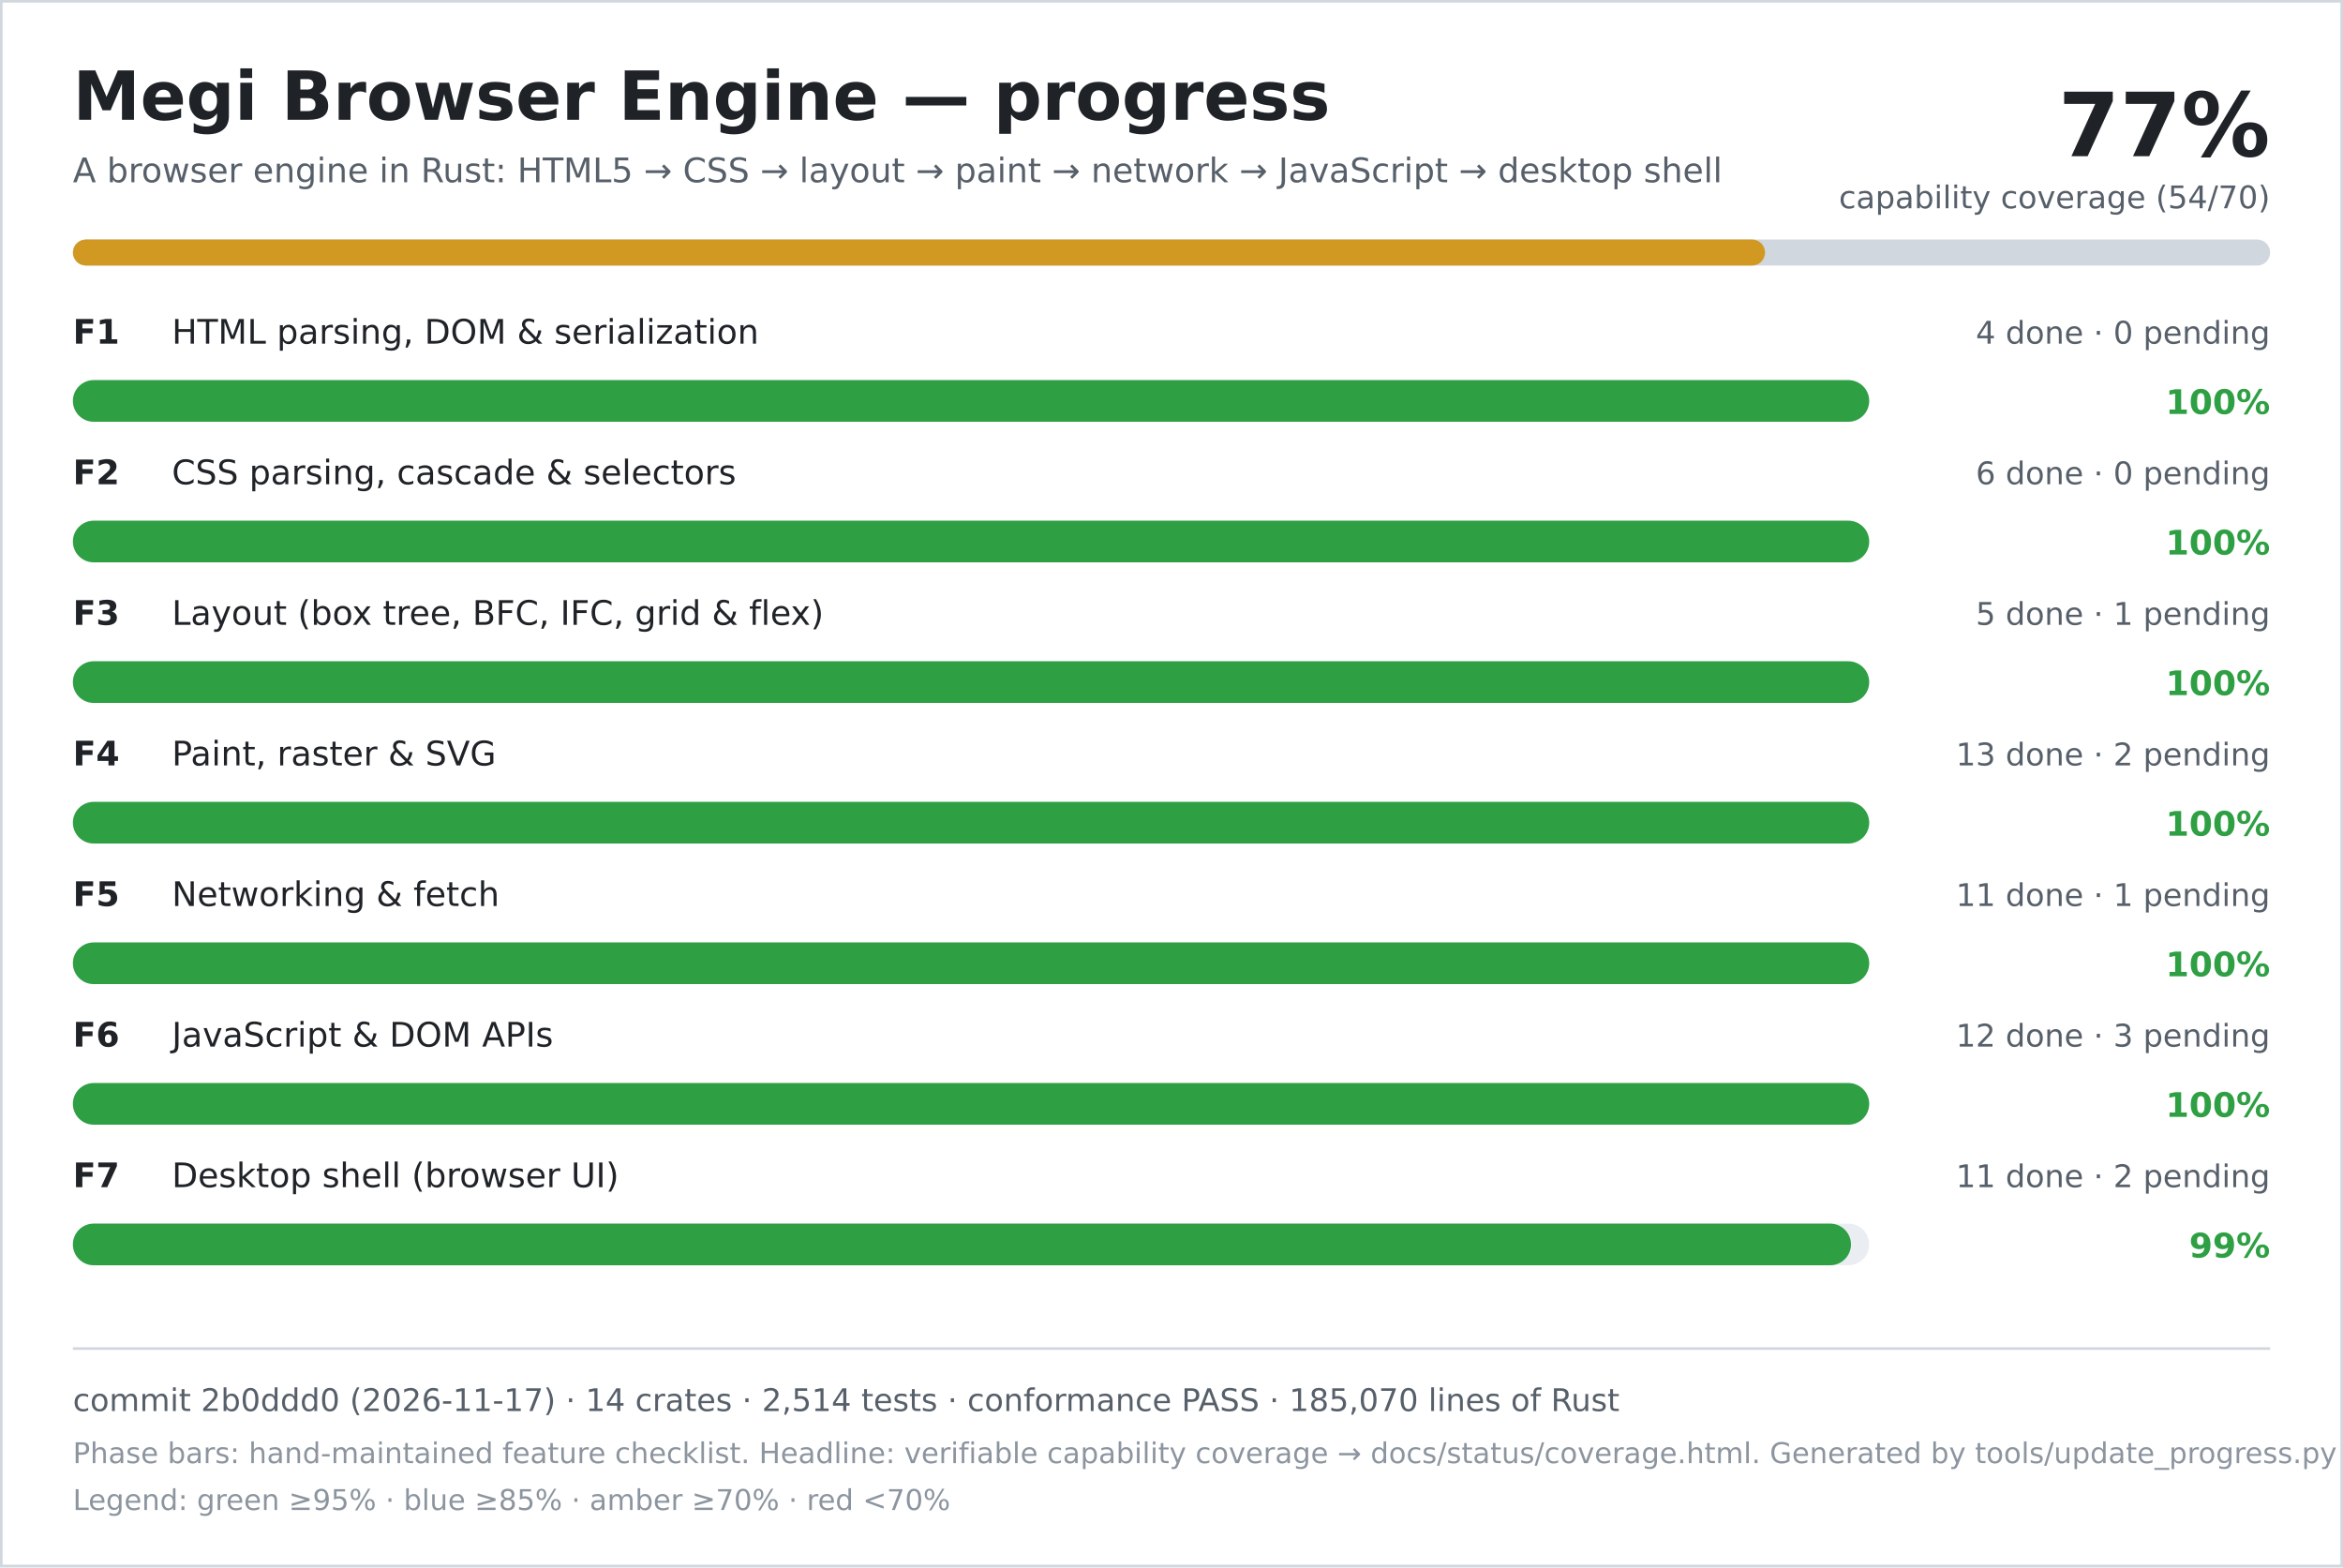
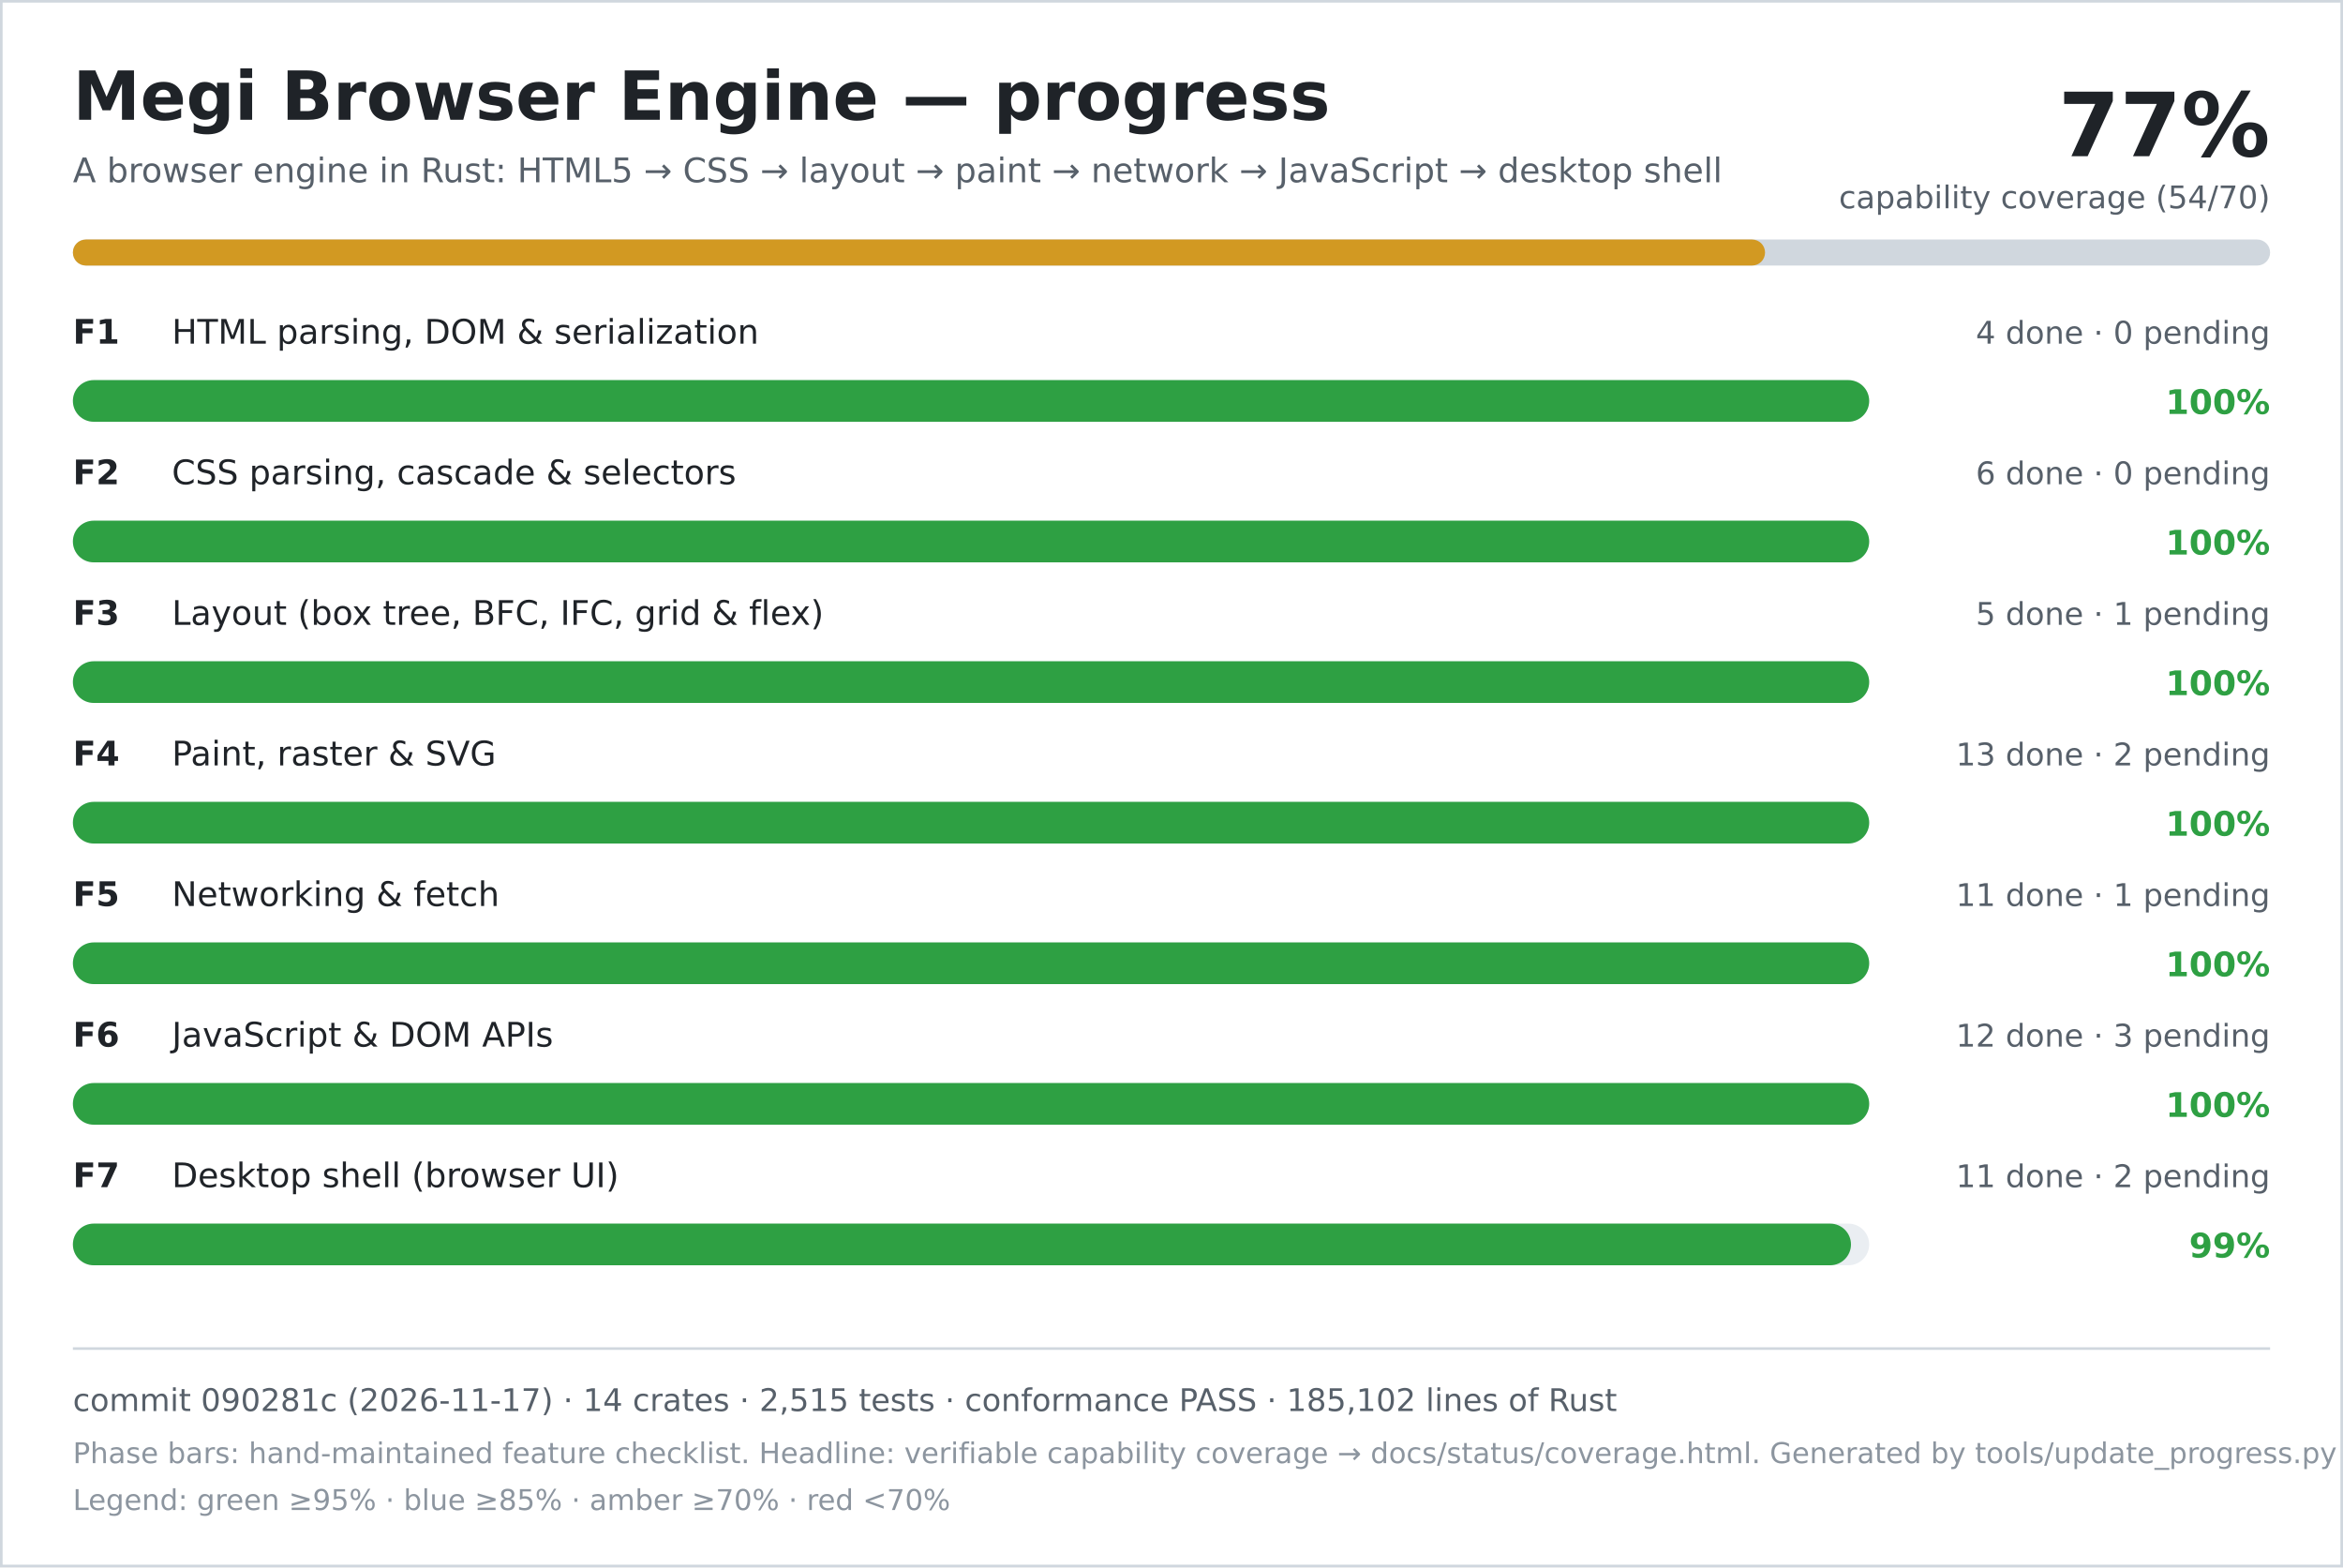
<svg xmlns="http://www.w3.org/2000/svg" width="900" height="602" viewBox="0 0 900 602" role="img" aria-labelledby="title desc">
  <rect width="900" height="602" fill="#ffffff" />
  <rect x="0.5" y="0.5" width="899" height="601" fill="none" stroke="#d0d7de" />
  <text x="28" y="46" font-family="DejaVu Sans, Verdana, sans-serif" font-size="26" font-weight="700" fill="#1f2328">Megi Browser Engine — progress</text>
  <text x="28" y="70" font-family="DejaVu Sans, Verdana, sans-serif" font-size="13" fill="#57606a">A browser engine in Rust: HTML5 → CSS → layout → paint → network → JavaScript → desktop shell</text>
  <text x="872" y="60" text-anchor="end" font-family="DejaVu Sans, Verdana, sans-serif" font-size="34" font-weight="700" fill="#1f2328">77%</text>
  <text x="872" y="80" text-anchor="end" font-family="DejaVu Sans, Verdana, sans-serif" font-size="12" fill="#57606a">capability coverage (54/70)</text>
  <rect x="28" y="92" width="844" height="10" rx="5" fill="#d0d7de" />
  <rect x="28" y="92" width="650" height="10" rx="5" fill="#d29922" />
  <text x="28" y="132" font-family="DejaVu Sans, Verdana, sans-serif" font-size="13" font-weight="700" fill="#1f2328">F1</text>
  <text x="66" y="132" font-family="DejaVu Sans, Verdana, sans-serif" font-size="13" fill="#1f2328">HTML parsing, DOM &amp; serialization</text>
  <text x="872" y="132" text-anchor="end" font-family="DejaVu Sans, Verdana, sans-serif" font-size="12" fill="#57606a">4 done · 0 pending</text>
  <rect x="28" y="146" width="690" height="16" rx="8" fill="#eaeef2" />
  <rect x="28" y="146" width="690" height="16" rx="8" fill="#2ea043" />
  <text x="872" y="159" text-anchor="end" font-family="DejaVu Sans, Verdana, sans-serif" font-size="13" font-weight="700" fill="#2ea043">100%</text>
  <text x="28" y="186" font-family="DejaVu Sans, Verdana, sans-serif" font-size="13" font-weight="700" fill="#1f2328">F2</text>
  <text x="66" y="186" font-family="DejaVu Sans, Verdana, sans-serif" font-size="13" fill="#1f2328">CSS parsing, cascade &amp; selectors</text>
  <text x="872" y="186" text-anchor="end" font-family="DejaVu Sans, Verdana, sans-serif" font-size="12" fill="#57606a">6 done · 0 pending</text>
  <rect x="28" y="200" width="690" height="16" rx="8" fill="#eaeef2" />
  <rect x="28" y="200" width="690" height="16" rx="8" fill="#2ea043" />
  <text x="872" y="213" text-anchor="end" font-family="DejaVu Sans, Verdana, sans-serif" font-size="13" font-weight="700" fill="#2ea043">100%</text>
  <text x="28" y="240" font-family="DejaVu Sans, Verdana, sans-serif" font-size="13" font-weight="700" fill="#1f2328">F3</text>
  <text x="66" y="240" font-family="DejaVu Sans, Verdana, sans-serif" font-size="13" fill="#1f2328">Layout (box tree, BFC, IFC, grid &amp; flex)</text>
  <text x="872" y="240" text-anchor="end" font-family="DejaVu Sans, Verdana, sans-serif" font-size="12" fill="#57606a">5 done · 1 pending</text>
  <rect x="28" y="254" width="690" height="16" rx="8" fill="#eaeef2" />
  <rect x="28" y="254" width="690" height="16" rx="8" fill="#2ea043" />
  <text x="872" y="267" text-anchor="end" font-family="DejaVu Sans, Verdana, sans-serif" font-size="13" font-weight="700" fill="#2ea043">100%</text>
  <text x="28" y="294" font-family="DejaVu Sans, Verdana, sans-serif" font-size="13" font-weight="700" fill="#1f2328">F4</text>
  <text x="66" y="294" font-family="DejaVu Sans, Verdana, sans-serif" font-size="13" fill="#1f2328">Paint, raster &amp; SVG</text>
  <text x="872" y="294" text-anchor="end" font-family="DejaVu Sans, Verdana, sans-serif" font-size="12" fill="#57606a">13 done · 2 pending</text>
  <rect x="28" y="308" width="690" height="16" rx="8" fill="#eaeef2" />
  <rect x="28" y="308" width="690" height="16" rx="8" fill="#2ea043" />
  <text x="872" y="321" text-anchor="end" font-family="DejaVu Sans, Verdana, sans-serif" font-size="13" font-weight="700" fill="#2ea043">100%</text>
  <text x="28" y="348" font-family="DejaVu Sans, Verdana, sans-serif" font-size="13" font-weight="700" fill="#1f2328">F5</text>
  <text x="66" y="348" font-family="DejaVu Sans, Verdana, sans-serif" font-size="13" fill="#1f2328">Networking &amp; fetch</text>
  <text x="872" y="348" text-anchor="end" font-family="DejaVu Sans, Verdana, sans-serif" font-size="12" fill="#57606a">11 done · 1 pending</text>
  <rect x="28" y="362" width="690" height="16" rx="8" fill="#eaeef2" />
  <rect x="28" y="362" width="690" height="16" rx="8" fill="#2ea043" />
  <text x="872" y="375" text-anchor="end" font-family="DejaVu Sans, Verdana, sans-serif" font-size="13" font-weight="700" fill="#2ea043">100%</text>
  <text x="28" y="402" font-family="DejaVu Sans, Verdana, sans-serif" font-size="13" font-weight="700" fill="#1f2328">F6</text>
  <text x="66" y="402" font-family="DejaVu Sans, Verdana, sans-serif" font-size="13" fill="#1f2328">JavaScript &amp; DOM APIs</text>
  <text x="872" y="402" text-anchor="end" font-family="DejaVu Sans, Verdana, sans-serif" font-size="12" fill="#57606a">12 done · 3 pending</text>
  <rect x="28" y="416" width="690" height="16" rx="8" fill="#eaeef2" />
  <rect x="28" y="416" width="690" height="16" rx="8" fill="#2ea043" />
  <text x="872" y="429" text-anchor="end" font-family="DejaVu Sans, Verdana, sans-serif" font-size="13" font-weight="700" fill="#2ea043">100%</text>
  <text x="28" y="456" font-family="DejaVu Sans, Verdana, sans-serif" font-size="13" font-weight="700" fill="#1f2328">F7</text>
  <text x="66" y="456" font-family="DejaVu Sans, Verdana, sans-serif" font-size="13" fill="#1f2328">Desktop shell (browser UI)</text>
  <text x="872" y="456" text-anchor="end" font-family="DejaVu Sans, Verdana, sans-serif" font-size="12" fill="#57606a">11 done · 2 pending</text>
  <rect x="28" y="470" width="690" height="16" rx="8" fill="#eaeef2" />
  <rect x="28" y="470" width="683" height="16" rx="8" fill="#2ea043" />
  <text x="872" y="483" text-anchor="end" font-family="DejaVu Sans, Verdana, sans-serif" font-size="13" font-weight="700" fill="#2ea043">99%</text>
  <line x1="28" y1="518" x2="872" y2="518" stroke="#d0d7de" />
-   <text x="28" y="542" font-family="DejaVu Sans, Verdana, sans-serif" font-size="12" fill="#57606a">commit 2b0ddd0 (2026-11-17) · 14 crates · 2,514 tests · conformance PASS · 185,070 lines of Rust</text>
+   <text x="28" y="542" font-family="DejaVu Sans, Verdana, sans-serif" font-size="12" fill="#57606a">commit 090281c (2026-11-17) · 14 crates · 2,515 tests · conformance PASS · 185,102 lines of Rust</text>
  <text x="28" y="562" font-family="DejaVu Sans, Verdana, sans-serif" font-size="11" fill="#8c959f">Phase bars: hand-maintained feature checklist. Headline: verifiable capability coverage → docs/status/coverage.html. Generated by tools/update_progress.py — do not edit.</text>
  <text x="28" y="580" font-family="DejaVu Sans, Verdana, sans-serif" font-size="11" fill="#8c959f">Legend: green ≥95% · blue ≥85% · amber ≥70% · red &lt;70%</text>
</svg>
